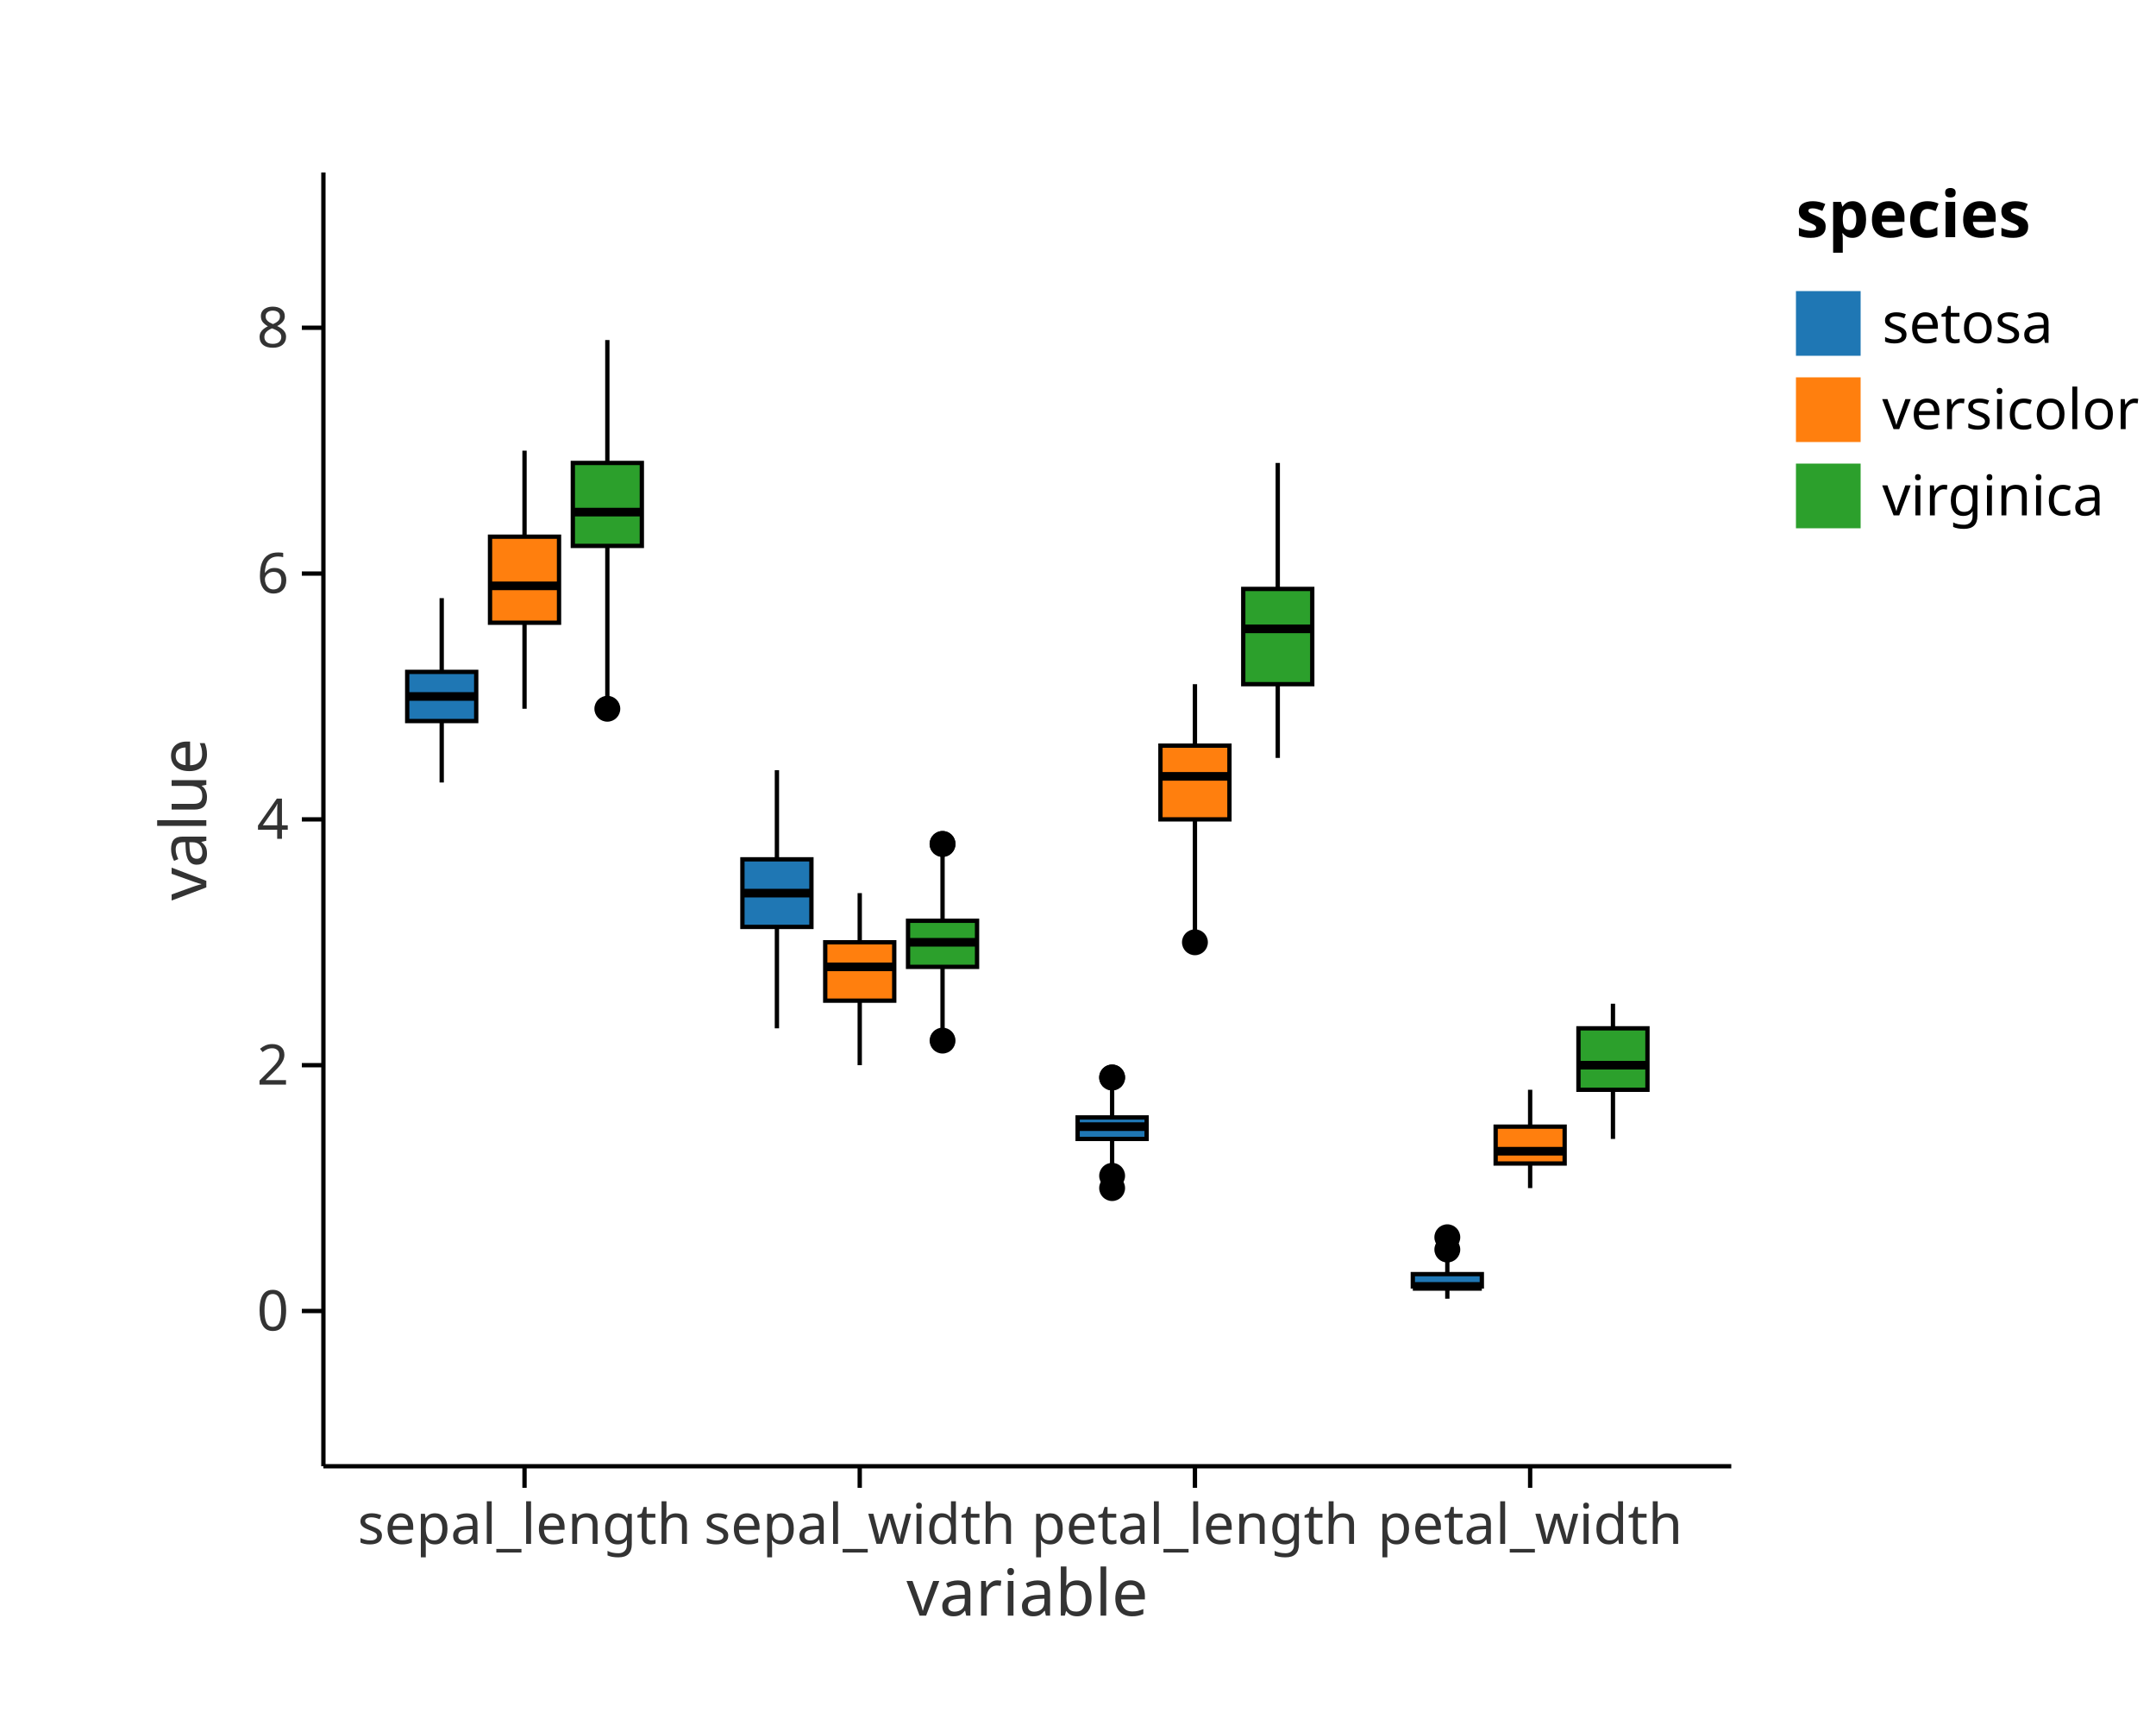
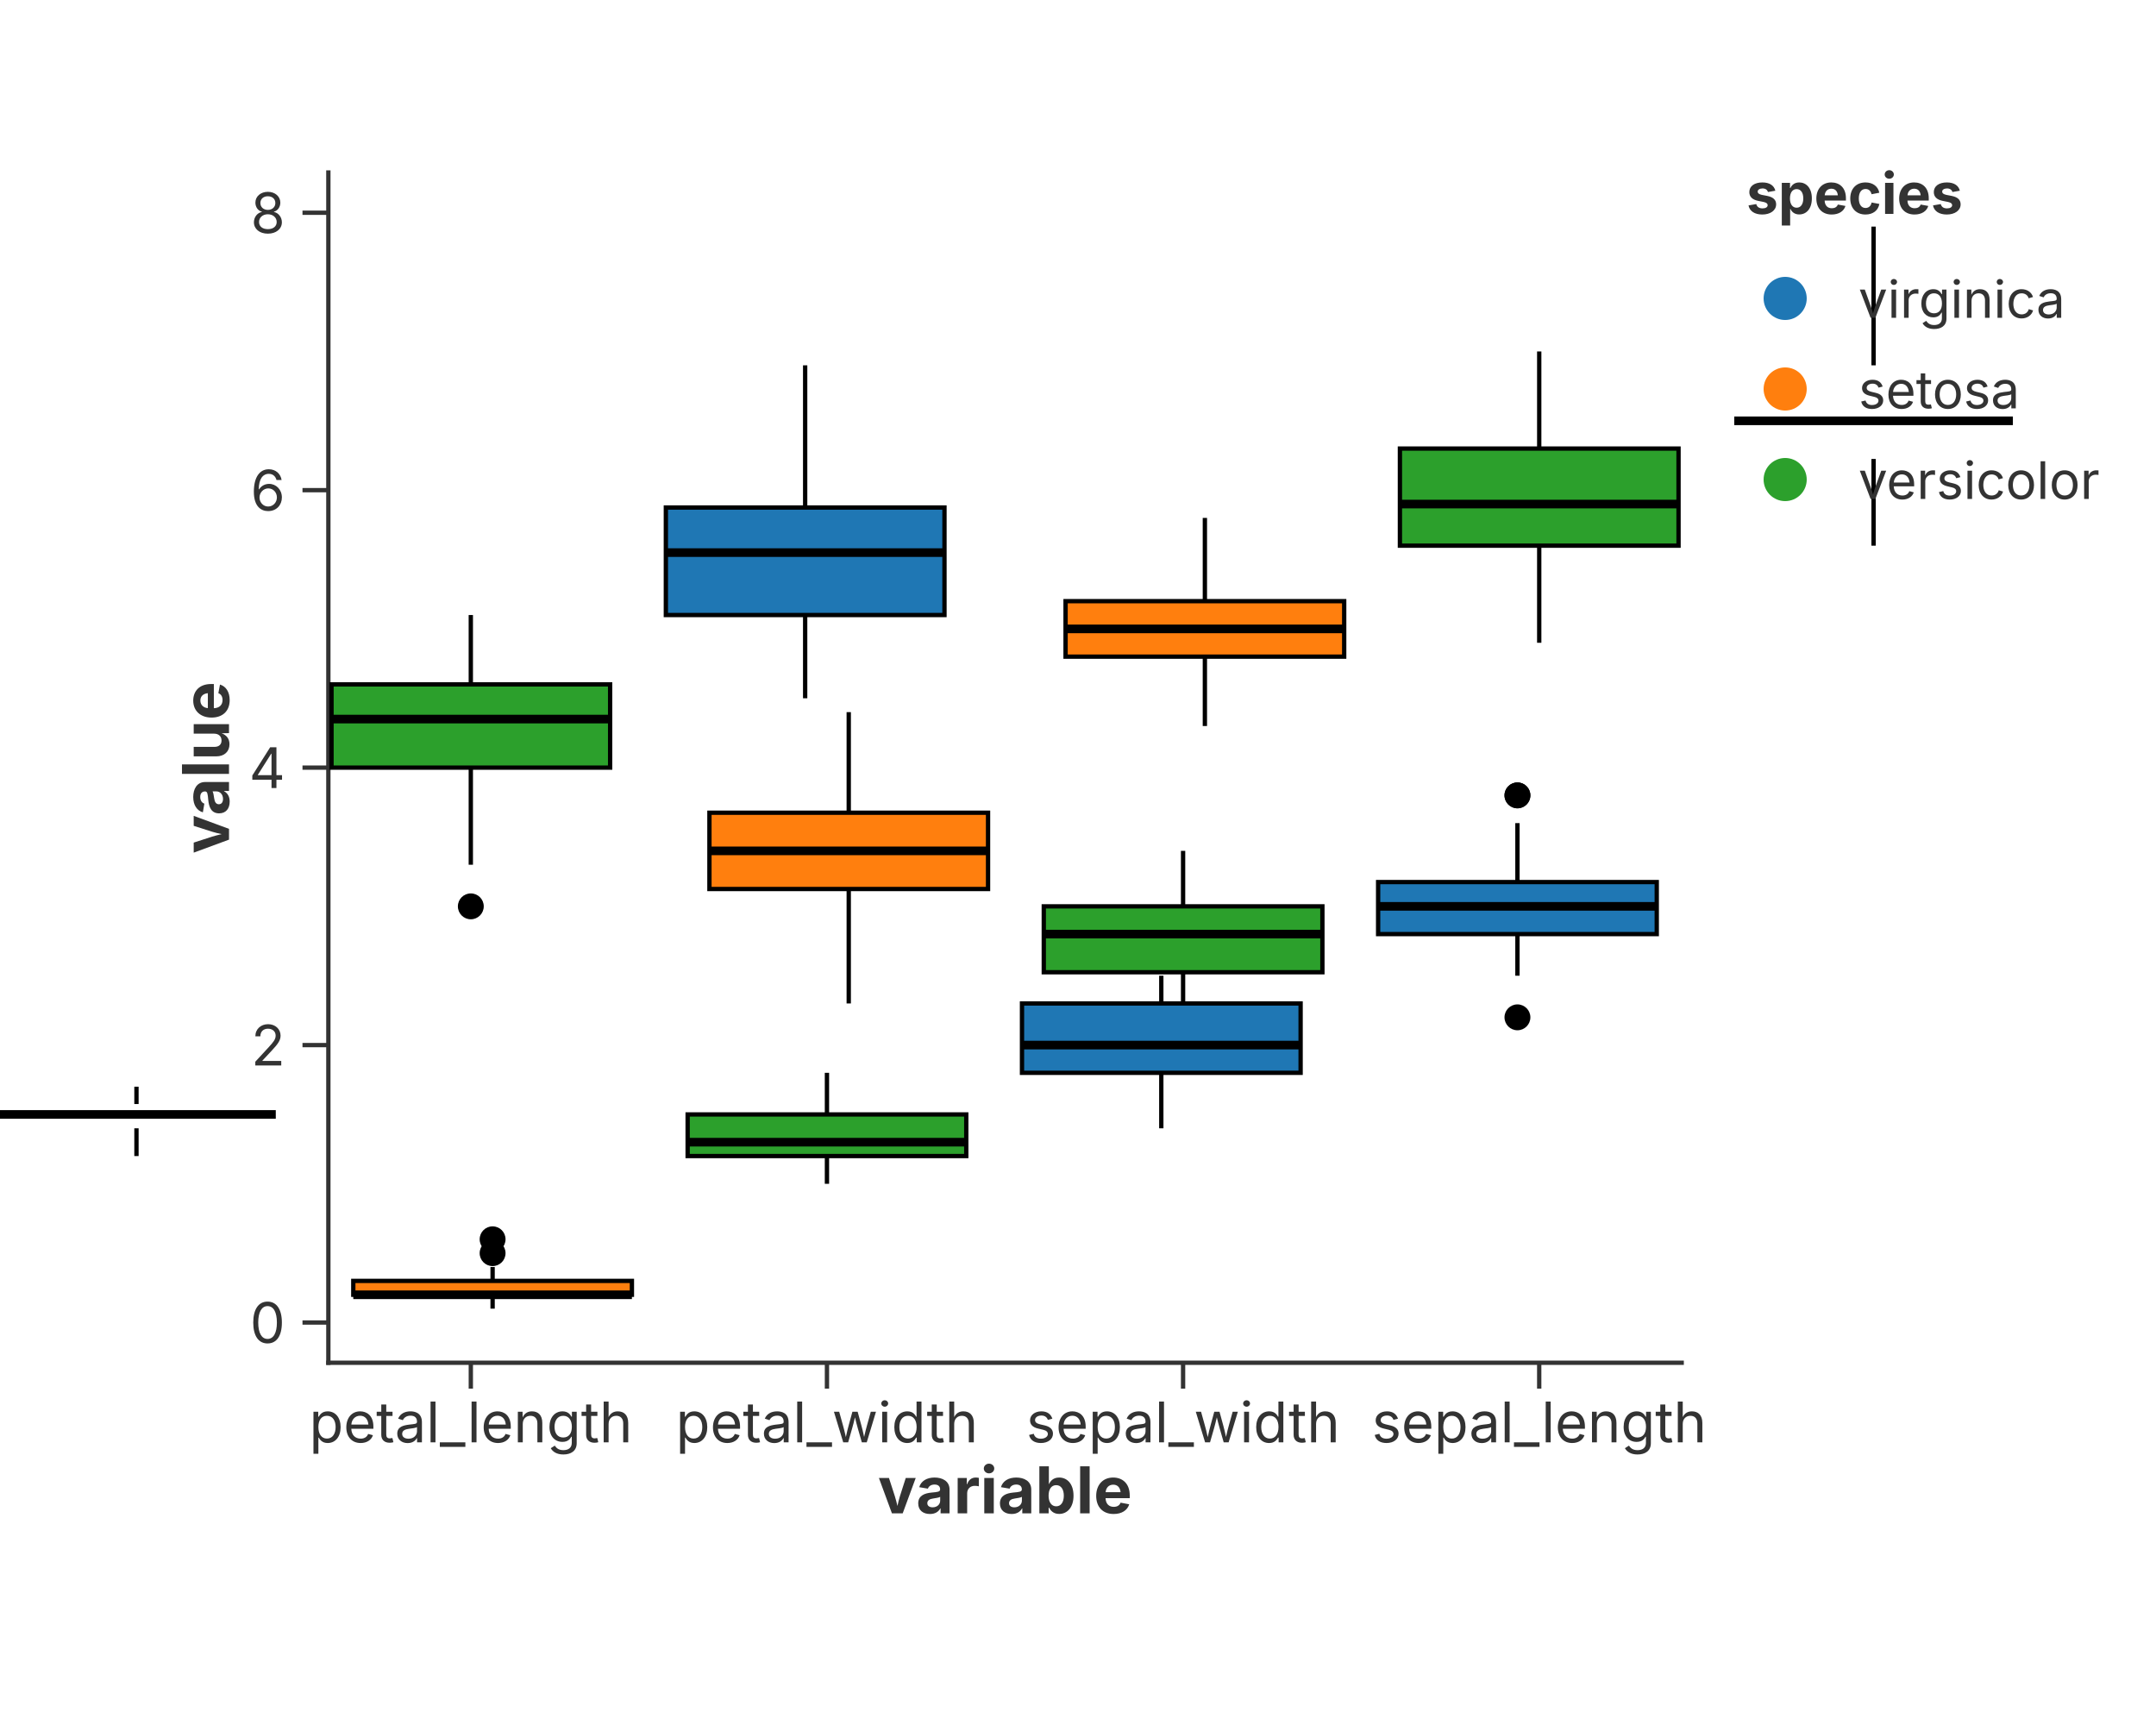
<svg xmlns="http://www.w3.org/2000/svg" width="500" height="400" viewBox="0 0 500 400">
-   <rect width="100%" height="100%" fill="white" />
-   <line x1="102.437" y1="181.45" x2="102.437" y2="167.2" stroke="black" stroke-width="1" />
-   <line x1="102.437" y1="155.8" x2="102.437" y2="138.7" stroke="black" stroke-width="1" />
-   <rect x="94.435" y="155.8" width="16.005" height="11.4" fill="#1f77b4" opacity="1" stroke="black" stroke-width="1" />
-   <line x1="94.435" y1="161.5" x2="110.439" y2="161.5" stroke="black" stroke-width="2" />
-   <line x1="121.643" y1="164.35" x2="121.643" y2="144.4" stroke="black" stroke-width="1" />
-   <line x1="121.643" y1="124.45" x2="121.643" y2="104.5" stroke="black" stroke-width="1" />
-   <rect x="113.64" y="124.45" width="16.005" height="19.95" fill="#ff7f0e" opacity="1" stroke="black" stroke-width="1" />
-   <line x1="113.64" y1="135.85" x2="129.645" y2="135.85" stroke="black" stroke-width="2" />
-   <line x1="140.849" y1="164.35" x2="140.849" y2="126.588" stroke="black" stroke-width="1" />
-   <line x1="140.849" y1="107.35" x2="140.849" y2="78.85" stroke="black" stroke-width="1" />
-   <rect x="132.846" y="107.35" width="16.005" height="19.238" fill="#2ca02c" opacity="1" stroke="black" stroke-width="1" />
-   <line x1="132.846" y1="118.75" x2="148.851" y2="118.75" stroke="black" stroke-width="2" />
-   <circle cx="140.849" cy="164.35" r="3" fill="black" opacity="1" />
-   <line x1="180.175" y1="238.45" x2="180.175" y2="214.938" stroke="black" stroke-width="1" />
-   <line x1="180.175" y1="199.262" x2="180.175" y2="178.6" stroke="black" stroke-width="1" />
-   <rect x="172.173" y="199.262" width="16.005" height="15.675" fill="#1f77b4" opacity="1" stroke="black" stroke-width="1" />
-   <line x1="172.173" y1="207.1" x2="188.178" y2="207.1" stroke="black" stroke-width="2" />
-   <line x1="199.381" y1="247" x2="199.381" y2="232.038" stroke="black" stroke-width="1" />
-   <line x1="199.381" y1="218.5" x2="199.381" y2="207.1" stroke="black" stroke-width="1" />
-   <rect x="191.379" y="218.5" width="16.005" height="13.538" fill="#ff7f0e" opacity="1" stroke="black" stroke-width="1" />
-   <line x1="191.379" y1="224.2" x2="207.383" y2="224.2" stroke="black" stroke-width="2" />
-   <line x1="218.587" y1="241.3" x2="218.587" y2="224.2" stroke="black" stroke-width="1" />
-   <line x1="218.587" y1="213.512" x2="218.587" y2="195.7" stroke="black" stroke-width="1" />
-   <rect x="210.584" y="213.512" width="16.005" height="10.688" fill="#2ca02c" opacity="1" stroke="black" stroke-width="1" />
-   <line x1="210.584" y1="218.5" x2="226.589" y2="218.5" stroke="black" stroke-width="2" />
-   <circle cx="218.587" cy="195.7" r="3" fill="black" opacity="1" />
-   <circle cx="218.587" cy="241.3" r="3" fill="black" opacity="1" />
-   <circle cx="218.587" cy="195.7" r="3" fill="black" opacity="1" />
-   <line x1="257.913" y1="275.5" x2="257.913" y2="264.1" stroke="black" stroke-width="1" />
-   <line x1="257.913" y1="259.113" x2="257.913" y2="249.85" stroke="black" stroke-width="1" />
-   <rect x="249.911" y="259.113" width="16.005" height="4.988" fill="#1f77b4" opacity="1" stroke="black" stroke-width="1" />
-   <line x1="249.911" y1="261.25" x2="265.916" y2="261.25" stroke="black" stroke-width="2" />
-   <circle cx="257.913" cy="272.65" r="3" fill="black" opacity="1" />
-   <circle cx="257.913" cy="275.5" r="3" fill="black" opacity="1" />
-   <circle cx="257.913" cy="249.85" r="3" fill="black" opacity="1" />
-   <circle cx="257.913" cy="249.85" r="3" fill="black" opacity="1" />
-   <line x1="277.119" y1="218.5" x2="277.119" y2="190" stroke="black" stroke-width="1" />
-   <line x1="277.119" y1="172.9" x2="277.119" y2="158.65" stroke="black" stroke-width="1" />
-   <rect x="269.117" y="172.9" width="16.005" height="17.1" fill="#ff7f0e" opacity="1" stroke="black" stroke-width="1" />
-   <line x1="269.117" y1="180.025" x2="285.121" y2="180.025" stroke="black" stroke-width="2" />
-   <circle cx="277.119" cy="218.5" r="3" fill="black" opacity="1" />
-   <line x1="296.325" y1="175.75" x2="296.325" y2="158.65" stroke="black" stroke-width="1" />
-   <line x1="296.325" y1="136.562" x2="296.325" y2="107.35" stroke="black" stroke-width="1" />
-   <rect x="288.322" y="136.562" width="16.005" height="22.088" fill="#2ca02c" opacity="1" stroke="black" stroke-width="1" />
-   <line x1="288.322" y1="145.825" x2="304.327" y2="145.825" stroke="black" stroke-width="2" />
-   <line x1="335.651" y1="301.15" x2="335.651" y2="298.3" stroke="black" stroke-width="1" />
-   <line x1="335.651" y1="295.45" x2="335.651" y2="286.9" stroke="black" stroke-width="1" />
-   <rect x="327.649" y="295.45" width="16.005" height="2.85" fill="#1f77b4" opacity="1" stroke="black" stroke-width="1" />
-   <line x1="327.649" y1="298.3" x2="343.654" y2="298.3" stroke="black" stroke-width="2" />
-   <circle cx="335.651" cy="289.75" r="3" fill="black" opacity="1" />
-   <circle cx="335.651" cy="286.9" r="3" fill="black" opacity="1" />
-   <line x1="354.857" y1="275.5" x2="354.857" y2="269.8" stroke="black" stroke-width="1" />
-   <line x1="354.857" y1="261.25" x2="354.857" y2="252.7" stroke="black" stroke-width="1" />
-   <rect x="346.855" y="261.25" width="16.005" height="8.55" fill="#ff7f0e" opacity="1" stroke="black" stroke-width="1" />
-   <line x1="346.855" y1="266.95" x2="362.86" y2="266.95" stroke="black" stroke-width="2" />
-   <line x1="374.063" y1="264.1" x2="374.063" y2="252.7" stroke="black" stroke-width="1" />
-   <line x1="374.063" y1="238.45" x2="374.063" y2="232.75" stroke="black" stroke-width="1" />
-   <rect x="366.061" y="238.45" width="16.005" height="14.25" fill="#2ca02c" opacity="1" stroke="black" stroke-width="1" />
-   <line x1="366.061" y1="247" x2="382.065" y2="247" stroke="black" stroke-width="2" />
-   <line x1="75" y1="340" x2="401.5" y2="340" stroke="black" stroke-width="1" />
-   <line x1="121.643" y1="340" x2="121.643" y2="345" stroke="black" stroke-width="1" />
-   <text x="121.643" y="358" font-size="13" font-family="sans-serif" fill="#333" text-anchor="middle">sepal_length</text>
-   <line x1="199.381" y1="340" x2="199.381" y2="345" stroke="black" stroke-width="1" />
-   <text x="199.381" y="358" font-size="13" font-family="sans-serif" fill="#333" text-anchor="middle">sepal_width</text>
-   <line x1="277.119" y1="340" x2="277.119" y2="345" stroke="black" stroke-width="1" />
-   <text x="277.119" y="358" font-size="13" font-family="sans-serif" fill="#333" text-anchor="middle">petal_length</text>
-   <line x1="354.857" y1="340" x2="354.857" y2="345" stroke="black" stroke-width="1" />
-   <text x="354.857" y="358" font-size="13" font-family="sans-serif" fill="#333" text-anchor="middle">petal_width</text>
-   <text x="238.25" y="363" font-size="15" font-family="sans-serif" fill="#333" text-anchor="middle" dominant-baseline="text-before-edge">variable</text>
-   <line x1="75" y1="40" x2="75" y2="340" stroke="black" stroke-width="1" />
-   <line x1="70" y1="304" x2="75" y2="304" stroke="black" stroke-width="1" />
-   <text x="67" y="304" font-size="13" font-family="sans-serif" fill="#333" text-anchor="end" dominant-baseline="middle">0</text>
-   <line x1="70" y1="247" x2="75" y2="247" stroke="black" stroke-width="1" />
-   <text x="67" y="247" font-size="13" font-family="sans-serif" fill="#333" text-anchor="end" dominant-baseline="middle">2</text>
-   <line x1="70" y1="190" x2="75" y2="190" stroke="black" stroke-width="1" />
-   <text x="67" y="190" font-size="13" font-family="sans-serif" fill="#333" text-anchor="end" dominant-baseline="middle">4</text>
-   <line x1="70" y1="133" x2="75" y2="133" stroke="black" stroke-width="1" />
-   <text x="67" y="133" font-size="13" font-family="sans-serif" fill="#333" text-anchor="end" dominant-baseline="middle">6</text>
-   <line x1="70" y1="76" x2="75" y2="76" stroke="black" stroke-width="1" />
-   <text x="67" y="76" font-size="13" font-family="sans-serif" fill="#333" text-anchor="end" dominant-baseline="middle">8</text>
-   <text x="47.85" y="190" font-size="15" font-family="sans-serif" fill="#333" text-anchor="middle" transform="rotate(-90, 47.85, 190)">value</text>
-   <text x="416.5" y="55" font-size="15" font-family="sans-serif" text-anchor="start" font-weight="bold">species</text>
-   <rect x="416.5" y="67.5" width="15" height="15" fill="#1f77b4" stroke="black" stroke-width="0.0" fill-opacity="1" />
-   <text x="436.5" y="75" font-size="13" font-family="sans-serif" dominant-baseline="middle">setosa</text>
-   <rect x="416.5" y="87.5" width="15" height="15" fill="#ff7f0e" stroke="black" stroke-width="0.0" fill-opacity="1" />
-   <text x="436.5" y="95" font-size="13" font-family="sans-serif" dominant-baseline="middle">versicolor</text>
-   <rect x="416.5" y="107.5" width="15" height="15" fill="#2ca02c" stroke="black" stroke-width="0.0" fill-opacity="1" />
-   <text x="436.5" y="115" font-size="13" font-family="sans-serif" dominant-baseline="middle">virginica</text>
+   <rect width="100%" height="100%" fill="rgba(255,255,255,1.000)" />
+   <line x1="76.15" y1="316.00" x2="390.00" y2="316.00" stroke="rgba(51,51,51,1.000)" stroke-width="1" stroke-linecap="square" />
+   <line x1="109.19" y1="316.00" x2="109.19" y2="322.00" stroke="rgba(51,51,51,1.000)" stroke-width="1.0" />
+   <text x="109.19" y="325.00" font-size="13" font-family="Inter, -apple-system, BlinkMacSystemFont, 'Segoe UI', Roboto, Helvetica, Arial, 'PingFang SC', 'Microsoft YaHei', Ubuntu, Cantarell, 'Noto Sans', sans-serif" fill="rgba(51,51,51,1.000)" text-anchor="middle" dominant-baseline="hanging">petal_length</text>
+   <line x1="191.78" y1="316.00" x2="191.78" y2="322.00" stroke="rgba(51,51,51,1.000)" stroke-width="1.0" />
+   <text x="191.78" y="325.00" font-size="13" font-family="Inter, -apple-system, BlinkMacSystemFont, 'Segoe UI', Roboto, Helvetica, Arial, 'PingFang SC', 'Microsoft YaHei', Ubuntu, Cantarell, 'Noto Sans', sans-serif" fill="rgba(51,51,51,1.000)" text-anchor="middle" dominant-baseline="hanging">petal_width</text>
+   <line x1="274.37" y1="316.00" x2="274.37" y2="322.00" stroke="rgba(51,51,51,1.000)" stroke-width="1.0" />
+   <text x="274.37" y="325.00" font-size="13" font-family="Inter, -apple-system, BlinkMacSystemFont, 'Segoe UI', Roboto, Helvetica, Arial, 'PingFang SC', 'Microsoft YaHei', Ubuntu, Cantarell, 'Noto Sans', sans-serif" fill="rgba(51,51,51,1.000)" text-anchor="middle" dominant-baseline="hanging">sepal_width</text>
+   <line x1="356.96" y1="316.00" x2="356.96" y2="322.00" stroke="rgba(51,51,51,1.000)" stroke-width="1.0" />
+   <text x="356.96" y="325.00" font-size="13" font-family="Inter, -apple-system, BlinkMacSystemFont, 'Segoe UI', Roboto, Helvetica, Arial, 'PingFang SC', 'Microsoft YaHei', Ubuntu, Cantarell, 'Noto Sans', sans-serif" fill="rgba(51,51,51,1.000)" text-anchor="middle" dominant-baseline="hanging">sepal_length</text>
+   <text x="233.08" y="340.00" text-anchor="middle" font-size="15" font-family="Inter, -apple-system, BlinkMacSystemFont, 'Segoe UI', Roboto, Helvetica, Arial, 'PingFang SC', 'Microsoft YaHei', Ubuntu, Cantarell, 'Noto Sans', sans-serif" fill="rgba(51,51,51,1.000)" font-weight="bold" dominant-baseline="hanging">variable</text>
+   <line x1="76.15" y1="40.00" x2="76.15" y2="316.00" stroke="rgba(51,51,51,1.000)" stroke-width="1" stroke-linecap="square" />
+   <line x1="76.15" y1="306.67" x2="70.15" y2="306.67" stroke="rgba(51,51,51,1.000)" stroke-width="1.0" />
+   <text x="66.15" y="306.67" font-size="13" font-family="Inter, -apple-system, BlinkMacSystemFont, 'Segoe UI', Roboto, Helvetica, Arial, 'PingFang SC', 'Microsoft YaHei', Ubuntu, Cantarell, 'Noto Sans', sans-serif" fill="rgba(51,51,51,1.000)" text-anchor="end" dominant-baseline="central">0</text>
+   <line x1="76.15" y1="242.34" x2="70.15" y2="242.34" stroke="rgba(51,51,51,1.000)" stroke-width="1.0" />
+   <text x="66.15" y="242.34" font-size="13" font-family="Inter, -apple-system, BlinkMacSystemFont, 'Segoe UI', Roboto, Helvetica, Arial, 'PingFang SC', 'Microsoft YaHei', Ubuntu, Cantarell, 'Noto Sans', sans-serif" fill="rgba(51,51,51,1.000)" text-anchor="end" dominant-baseline="central">2</text>
+   <line x1="76.15" y1="178.00" x2="70.15" y2="178.00" stroke="rgba(51,51,51,1.000)" stroke-width="1.0" />
+   <text x="66.15" y="178.00" font-size="13" font-family="Inter, -apple-system, BlinkMacSystemFont, 'Segoe UI', Roboto, Helvetica, Arial, 'PingFang SC', 'Microsoft YaHei', Ubuntu, Cantarell, 'Noto Sans', sans-serif" fill="rgba(51,51,51,1.000)" text-anchor="end" dominant-baseline="central">4</text>
+   <line x1="76.15" y1="113.66" x2="70.15" y2="113.66" stroke="rgba(51,51,51,1.000)" stroke-width="1.0" />
+   <text x="66.15" y="113.66" font-size="13" font-family="Inter, -apple-system, BlinkMacSystemFont, 'Segoe UI', Roboto, Helvetica, Arial, 'PingFang SC', 'Microsoft YaHei', Ubuntu, Cantarell, 'Noto Sans', sans-serif" fill="rgba(51,51,51,1.000)" text-anchor="end" dominant-baseline="central">6</text>
+   <line x1="76.15" y1="49.33" x2="70.15" y2="49.33" stroke="rgba(51,51,51,1.000)" stroke-width="1.0" />
+   <text x="66.15" y="49.33" font-size="13" font-family="Inter, -apple-system, BlinkMacSystemFont, 'Segoe UI', Roboto, Helvetica, Arial, 'PingFang SC', 'Microsoft YaHei', Ubuntu, Cantarell, 'Noto Sans', sans-serif" fill="rgba(51,51,51,1.000)" text-anchor="end" dominant-baseline="central">8</text>
+   <text x="47.50" y="178.00" text-anchor="middle" font-size="15" font-family="Inter, -apple-system, BlinkMacSystemFont, 'Segoe UI', Roboto, Helvetica, Arial, 'PingFang SC', 'Microsoft YaHei', Ubuntu, Cantarell, 'Noto Sans', sans-serif" fill="rgba(51,51,51,1.000)" font-weight="bold" transform="rotate(-90, 47.50, 178.00)" dominant-baseline="middle">value</text>
+   <defs>
+     <clipPath id="plot-clip-area">
+       <rect x="76.150" y="40.000" width="313.850" height="276.000" />
+     </clipPath>
+   </defs>
+   <rect x="154.418" y="117.685" width="64.616" height="24.930" fill="rgba(31,119,180,1.000)" stroke="rgba(0,0,0,1.000)" stroke-width="1.000" fill-opacity="1.000" stroke-opacity="1.000" clip-path="url(#plot-clip-area)" />
+   <line x1="186.726" y1="161.916" x2="186.726" y2="142.615" stroke="rgba(0,0,0,1.000)" stroke-width="1.000" />
+   <line x1="186.726" y1="84.713" x2="186.726" y2="117.685" stroke="rgba(0,0,0,1.000)" stroke-width="1.000" />
+   <line x1="154.418" y1="128.140" x2="219.034" y2="128.140" stroke="rgba(0,0,0,1.000)" stroke-width="2.000" />
+   <rect x="81.931" y="297.021" width="64.616" height="3.217" fill="rgba(255,127,14,1.000)" stroke="rgba(0,0,0,1.000)" stroke-width="1.000" fill-opacity="1.000" stroke-opacity="1.000" clip-path="url(#plot-clip-area)" />
+   <line x1="114.240" y1="303.455" x2="114.240" y2="300.238" stroke="rgba(0,0,0,1.000)" stroke-width="1.000" />
+   <line x1="114.240" y1="293.804" x2="114.240" y2="297.021" stroke="rgba(0,0,0,1.000)" stroke-width="1.000" />
+   <line x1="81.931" y1="300.238" x2="146.548" y2="300.238" stroke="rgba(0,0,0,1.000)" stroke-width="2.000" />
+   <circle cx="114.240" cy="290.587" r="3.000" fill="rgba(0,0,0,1.000)" stroke="none" stroke-width="0.000" fill-opacity="1.000" stroke-opacity="1.000" clip-path="url(#plot-clip-area)" />
+   <circle cx="114.240" cy="287.371" r="3.000" fill="rgba(0,0,0,1.000)" stroke="none" stroke-width="0.000" fill-opacity="1.000" stroke-opacity="1.000" clip-path="url(#plot-clip-area)" />
+   <rect x="164.524" y="188.455" width="64.616" height="17.692" fill="rgba(255,127,14,1.000)" stroke="rgba(0,0,0,1.000)" stroke-width="1.000" fill-opacity="1.000" stroke-opacity="1.000" clip-path="url(#plot-clip-area)" />
+   <line x1="196.832" y1="232.685" x2="196.832" y2="206.147" stroke="rgba(0,0,0,1.000)" stroke-width="1.000" />
+   <line x1="196.832" y1="165.133" x2="196.832" y2="188.455" stroke="rgba(0,0,0,1.000)" stroke-width="1.000" />
+   <line x1="164.524" y1="197.301" x2="229.140" y2="197.301" stroke="rgba(0,0,0,1.000)" stroke-width="2.000" />
+   <rect x="319.602" y="204.538" width="64.616" height="12.063" fill="rgba(31,119,180,1.000)" stroke="rgba(0,0,0,1.000)" stroke-width="1.000" fill-opacity="1.000" stroke-opacity="1.000" clip-path="url(#plot-clip-area)" />
+   <line x1="351.910" y1="226.252" x2="351.910" y2="216.601" stroke="rgba(0,0,0,1.000)" stroke-width="1.000" />
+   <line x1="351.910" y1="190.867" x2="351.910" y2="204.538" stroke="rgba(0,0,0,1.000)" stroke-width="1.000" />
+   <line x1="319.602" y1="210.168" x2="384.219" y2="210.168" stroke="rgba(0,0,0,1.000)" stroke-width="2.000" />
+   <circle cx="351.910" cy="184.434" r="3.000" fill="rgba(0,0,0,1.000)" stroke="none" stroke-width="0.000" fill-opacity="1.000" stroke-opacity="1.000" clip-path="url(#plot-clip-area)" />
+   <circle cx="351.910" cy="235.902" r="3.000" fill="rgba(0,0,0,1.000)" stroke="none" stroke-width="0.000" fill-opacity="1.000" stroke-opacity="1.000" clip-path="url(#plot-clip-area)" />
+   <circle cx="351.910" cy="184.434" r="3.000" fill="rgba(0,0,0,1.000)" stroke="none" stroke-width="0.000" fill-opacity="1.000" stroke-opacity="1.000" clip-path="url(#plot-clip-area)" />
+   <rect x="324.655" y="104.014" width="64.616" height="22.517" fill="rgba(44,160,44,1.000)" stroke="rgba(0,0,0,1.000)" stroke-width="1.000" fill-opacity="1.000" stroke-opacity="1.000" clip-path="url(#plot-clip-area)" />
+   <line x1="356.963" y1="149.049" x2="356.963" y2="126.531" stroke="rgba(0,0,0,1.000)" stroke-width="1.000" />
+   <line x1="356.963" y1="81.497" x2="356.963" y2="104.014" stroke="rgba(0,0,0,1.000)" stroke-width="1.000" />
+   <line x1="324.655" y1="116.881" x2="389.271" y2="116.881" stroke="rgba(0,0,0,1.000)" stroke-width="2.000" />
+   <rect x="159.471" y="258.420" width="64.616" height="9.650" fill="rgba(44,160,44,1.000)" stroke="rgba(0,0,0,1.000)" stroke-width="1.000" fill-opacity="1.000" stroke-opacity="1.000" clip-path="url(#plot-clip-area)" />
+   <line x1="191.779" y1="274.504" x2="191.779" y2="268.070" stroke="rgba(0,0,0,1.000)" stroke-width="1.000" />
+   <line x1="191.779" y1="248.769" x2="191.779" y2="258.420" stroke="rgba(0,0,0,1.000)" stroke-width="1.000" />
+   <line x1="159.471" y1="264.853" x2="224.087" y2="264.853" stroke="rgba(0,0,0,1.000)" stroke-width="2.000" />
+   <rect x="-0.661" y="256.007" width="64.616" height="5.629" fill="rgba(255,127,14,1.000)" stroke="rgba(0,0,0,1.000)" stroke-width="1.000" fill-opacity="1.000" stroke-opacity="1.000" clip-path="url(#plot-clip-area)" />
+   <line x1="31.647" y1="268.070" x2="31.647" y2="261.636" stroke="rgba(0,0,0,1.000)" stroke-width="1.000" />
+   <line x1="31.647" y1="251.986" x2="31.647" y2="256.007" stroke="rgba(0,0,0,1.000)" stroke-width="1.000" />
+   <line x1="-0.661" y1="258.420" x2="63.956" y2="258.420" stroke="rgba(0,0,0,1.000)" stroke-width="2.000" />
+   <circle cx="31.647" cy="271.287" r="3.000" fill="rgba(0,0,0,1.000)" stroke="none" stroke-width="0.000" fill-opacity="1.000" stroke-opacity="1.000" clip-path="url(#plot-clip-area)" />
+   <circle cx="31.647" cy="274.504" r="3.000" fill="rgba(0,0,0,1.000)" stroke="none" stroke-width="0.000" fill-opacity="1.000" stroke-opacity="1.000" clip-path="url(#plot-clip-area)" />
+   <circle cx="31.647" cy="245.552" r="3.000" fill="rgba(0,0,0,1.000)" stroke="none" stroke-width="0.000" fill-opacity="1.000" stroke-opacity="1.000" clip-path="url(#plot-clip-area)" />
+   <circle cx="31.647" cy="245.552" r="3.000" fill="rgba(0,0,0,1.000)" stroke="none" stroke-width="0.000" fill-opacity="1.000" stroke-opacity="1.000" clip-path="url(#plot-clip-area)" />
+   <rect x="402.194" y="84.713" width="64.616" height="21.713" fill="rgba(31,119,180,1.000)" stroke="rgba(0,0,0,1.000)" stroke-width="1.000" fill-opacity="1.000" stroke-opacity="1.000" clip-path="url(#plot-clip-area)" />
+   <line x1="434.503" y1="126.531" x2="434.503" y2="106.427" stroke="rgba(0,0,0,1.000)" stroke-width="1.000" />
+   <line x1="434.503" y1="52.545" x2="434.503" y2="84.713" stroke="rgba(0,0,0,1.000)" stroke-width="1.000" />
+   <line x1="402.194" y1="97.580" x2="466.811" y2="97.580" stroke="rgba(0,0,0,1.000)" stroke-width="2.000" />
+   <circle cx="434.503" cy="149.049" r="3.000" fill="rgba(0,0,0,1.000)" stroke="none" stroke-width="0.000" fill-opacity="1.000" stroke-opacity="1.000" clip-path="url(#plot-clip-area)" />
+   <rect x="76.879" y="158.699" width="64.616" height="19.301" fill="rgba(44,160,44,1.000)" stroke="rgba(0,0,0,1.000)" stroke-width="1.000" fill-opacity="1.000" stroke-opacity="1.000" clip-path="url(#plot-clip-area)" />
+   <line x1="109.187" y1="200.517" x2="109.187" y2="178.000" stroke="rgba(0,0,0,1.000)" stroke-width="1.000" />
+   <line x1="109.187" y1="142.615" x2="109.187" y2="158.699" stroke="rgba(0,0,0,1.000)" stroke-width="1.000" />
+   <line x1="76.879" y1="166.741" x2="141.495" y2="166.741" stroke="rgba(0,0,0,1.000)" stroke-width="2.000" />
+   <circle cx="109.187" cy="210.168" r="3.000" fill="rgba(0,0,0,1.000)" stroke="none" stroke-width="0.000" fill-opacity="1.000" stroke-opacity="1.000" clip-path="url(#plot-clip-area)" />
+   <rect x="242.063" y="210.168" width="64.616" height="15.280" fill="rgba(44,160,44,1.000)" stroke="rgba(0,0,0,1.000)" stroke-width="1.000" fill-opacity="1.000" stroke-opacity="1.000" clip-path="url(#plot-clip-area)" />
+   <line x1="274.371" y1="242.336" x2="274.371" y2="225.448" stroke="rgba(0,0,0,1.000)" stroke-width="1.000" />
+   <line x1="274.371" y1="197.301" x2="274.371" y2="210.168" stroke="rgba(0,0,0,1.000)" stroke-width="1.000" />
+   <line x1="242.063" y1="216.601" x2="306.679" y2="216.601" stroke="rgba(0,0,0,1.000)" stroke-width="2.000" />
+   <rect x="247.116" y="139.399" width="64.616" height="12.867" fill="rgba(255,127,14,1.000)" stroke="rgba(0,0,0,1.000)" stroke-width="1.000" fill-opacity="1.000" stroke-opacity="1.000" clip-path="url(#plot-clip-area)" />
+   <line x1="279.424" y1="168.350" x2="279.424" y2="152.266" stroke="rgba(0,0,0,1.000)" stroke-width="1.000" />
+   <line x1="279.424" y1="120.098" x2="279.424" y2="139.399" stroke="rgba(0,0,0,1.000)" stroke-width="1.000" />
+   <line x1="247.116" y1="145.832" x2="311.732" y2="145.832" stroke="rgba(0,0,0,1.000)" stroke-width="2.000" />
+   <rect x="237.010" y="232.685" width="64.616" height="16.084" fill="rgba(31,119,180,1.000)" stroke="rgba(0,0,0,1.000)" stroke-width="1.000" fill-opacity="1.000" stroke-opacity="1.000" clip-path="url(#plot-clip-area)" />
+   <line x1="269.318" y1="261.636" x2="269.318" y2="248.769" stroke="rgba(0,0,0,1.000)" stroke-width="1.000" />
+   <line x1="269.318" y1="226.252" x2="269.318" y2="232.685" stroke="rgba(0,0,0,1.000)" stroke-width="1.000" />
+   <line x1="237.010" y1="242.336" x2="301.626" y2="242.336" stroke="rgba(0,0,0,1.000)" stroke-width="2.000" />
+   <text x="405.000" y="49.600" font-size="13.2" font-family="Inter, -apple-system, BlinkMacSystemFont, 'Segoe UI', Roboto, Helvetica, Arial, 'PingFang SC', 'Microsoft YaHei', Ubuntu, Cantarell, 'Noto Sans', sans-serif" fill="rgba(51,51,51,1.000)" fill-opacity="1.000" text-anchor="start" font-weight="bold">species</text>
+   <circle cx="414.000" cy="69.200" r="5.000" fill="rgba(31,119,180,1.000)" stroke="none" stroke-width="0.000" fill-opacity="1.000" stroke-opacity="1.000" />
+   <text x="431.000" y="73.700" font-size="12.0" font-family="Inter, -apple-system, BlinkMacSystemFont, 'Segoe UI', Roboto, Helvetica, Arial, 'PingFang SC', 'Microsoft YaHei', Ubuntu, Cantarell, 'Noto Sans', sans-serif" fill="rgba(51,51,51,1.000)" fill-opacity="1.000" text-anchor="start" font-weight="normal">virginica</text>
+   <circle cx="414.000" cy="90.200" r="5.000" fill="rgba(255,127,14,1.000)" stroke="none" stroke-width="0.000" fill-opacity="1.000" stroke-opacity="1.000" />
+   <text x="431.000" y="94.700" font-size="12.0" font-family="Inter, -apple-system, BlinkMacSystemFont, 'Segoe UI', Roboto, Helvetica, Arial, 'PingFang SC', 'Microsoft YaHei', Ubuntu, Cantarell, 'Noto Sans', sans-serif" fill="rgba(51,51,51,1.000)" fill-opacity="1.000" text-anchor="start" font-weight="normal">setosa</text>
+   <circle cx="414.000" cy="111.200" r="5.000" fill="rgba(44,160,44,1.000)" stroke="none" stroke-width="0.000" fill-opacity="1.000" stroke-opacity="1.000" />
+   <text x="431.000" y="115.700" font-size="12.0" font-family="Inter, -apple-system, BlinkMacSystemFont, 'Segoe UI', Roboto, Helvetica, Arial, 'PingFang SC', 'Microsoft YaHei', Ubuntu, Cantarell, 'Noto Sans', sans-serif" fill="rgba(51,51,51,1.000)" fill-opacity="1.000" text-anchor="start" font-weight="normal">versicolor</text>
</svg>
